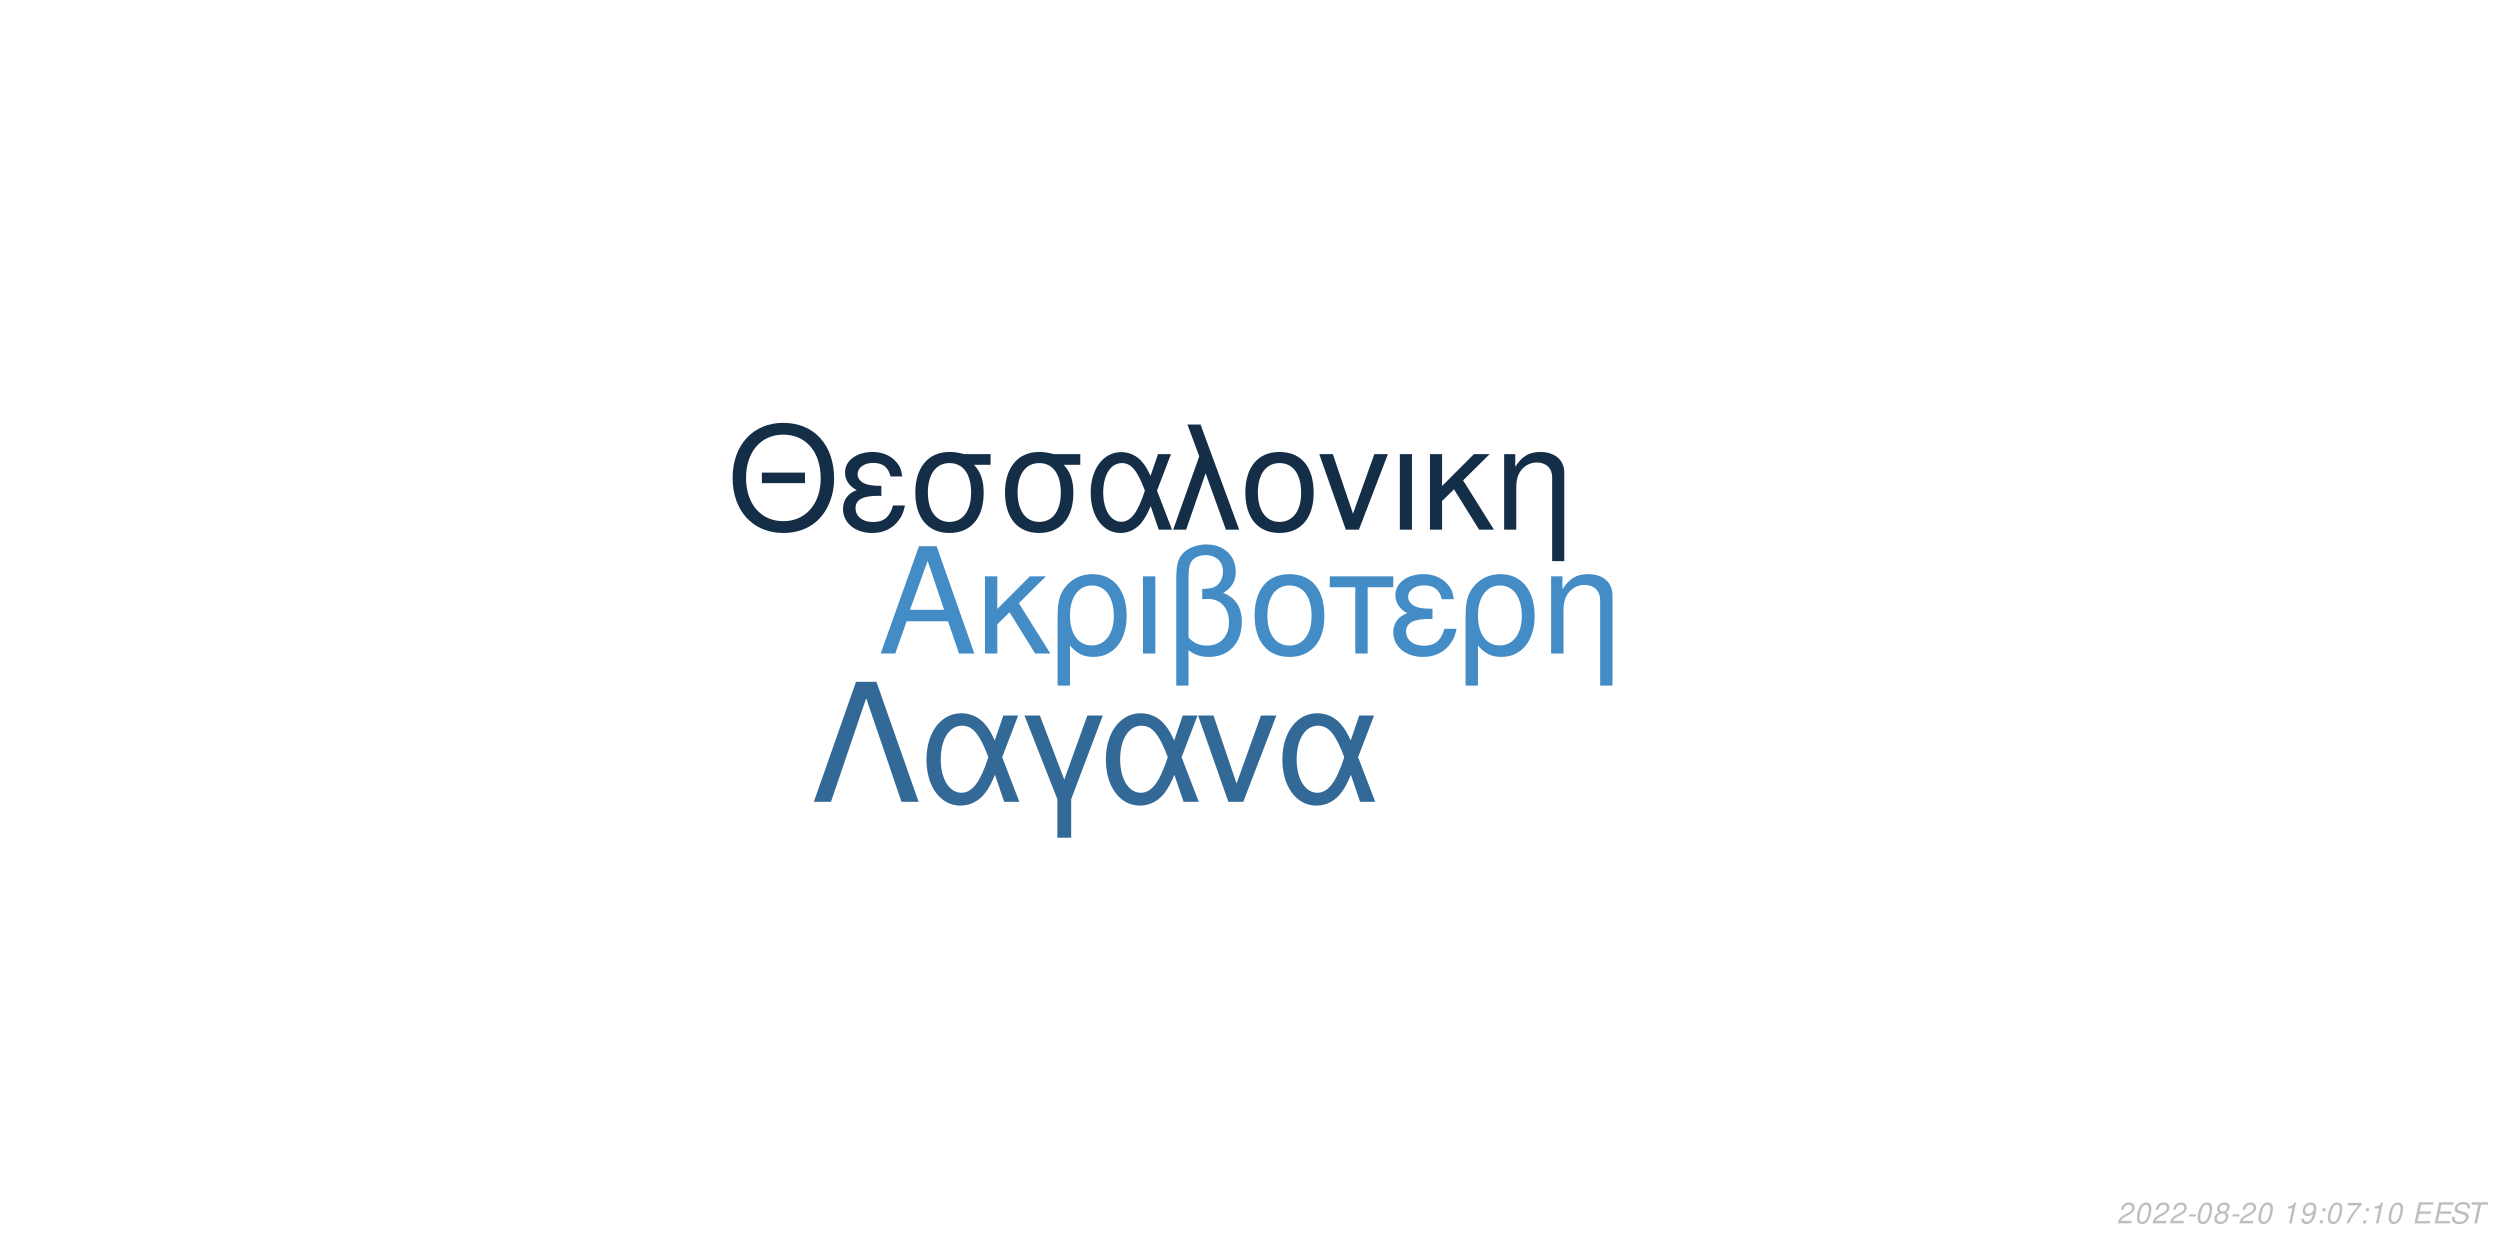
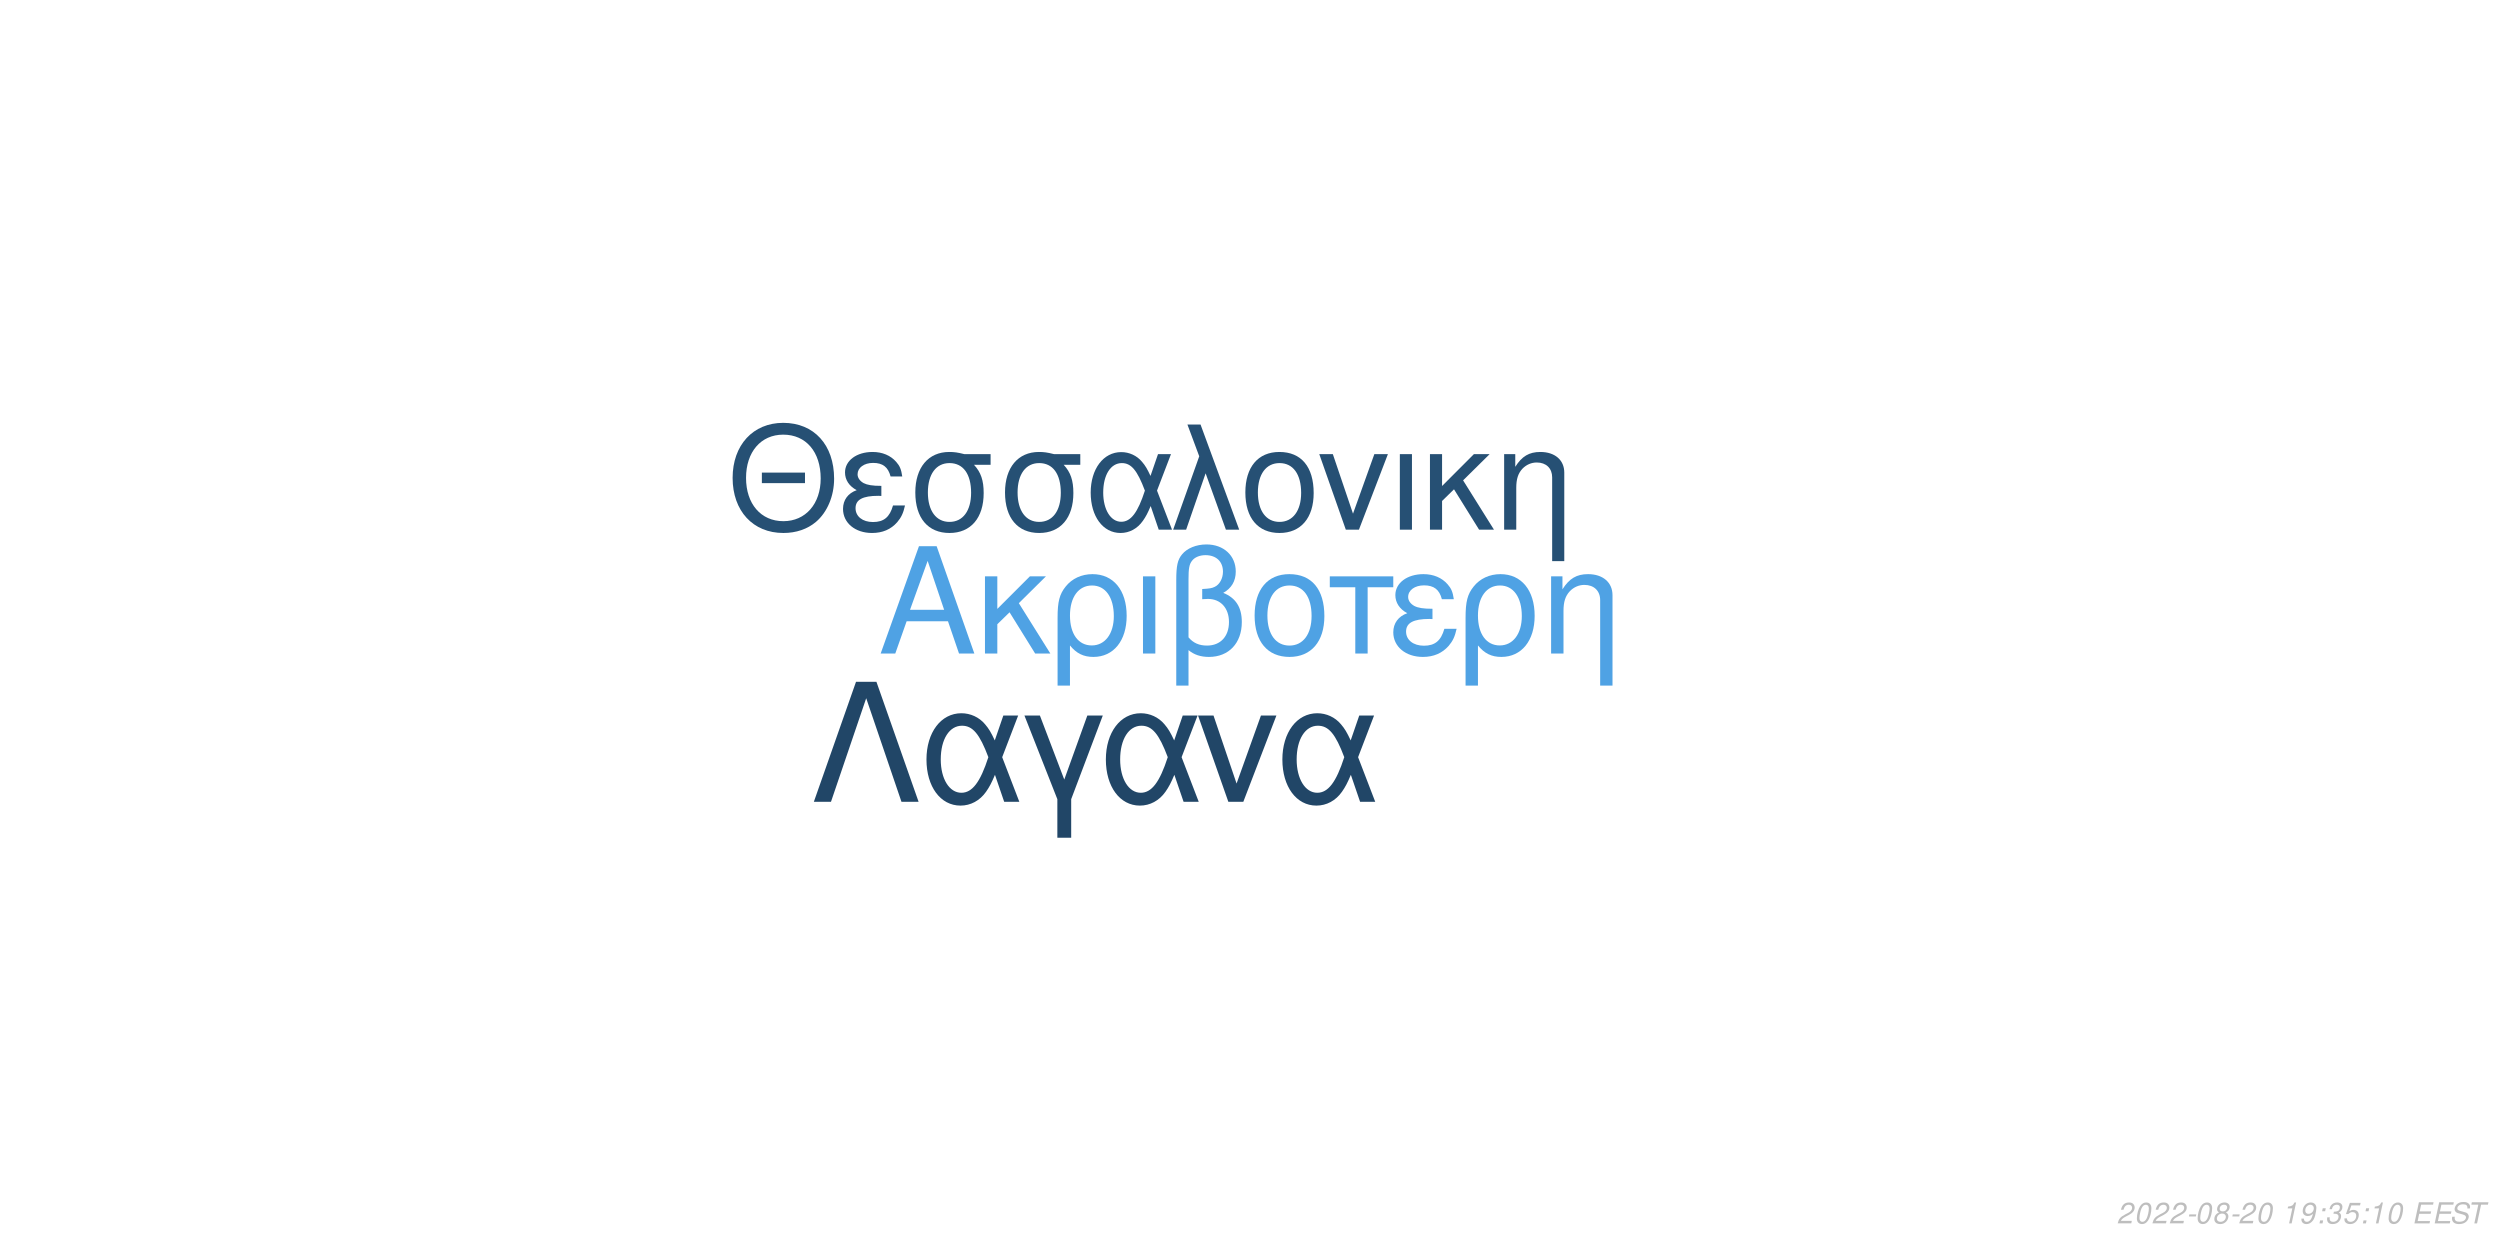
<svg xmlns="http://www.w3.org/2000/svg" xmlns:xlink="http://www.w3.org/1999/xlink" width="864pt" height="432pt" viewBox="0 0 864 432" version="1.1">
  <defs>
    <g>
      <symbol overflow="visible" id="glyph0-0">
        <path style="stroke:none;" d="" />
      </symbol>
      <symbol overflow="visible" id="glyph0-1">
        <path style="stroke:none;" d="M 24.125 -11.141 L 27.938 0 L 33.234 0 L 20.203 -37.094 L 14.094 -37.094 L 0.859 0 L 5.906 0 L 9.828 -11.141 Z M 22.797 -15.109 L 11 -15.109 L 17.094 -32.016 Z M 22.797 -15.109 " />
      </symbol>
      <symbol overflow="visible" id="glyph0-2">
        <path style="stroke:none;" d="M 7.172 -15.422 L 7.172 -26.672 L 2.906 -26.672 L 2.906 0 L 7.172 0 L 7.172 -10.125 L 11.406 -14.25 L 20.25 0 L 25.5 0 L 14.609 -17.406 L 23.969 -26.672 L 18.422 -26.672 Z M 7.172 -15.422 " />
      </symbol>
      <symbol overflow="visible" id="glyph0-3">
        <path style="stroke:none;" d="M 3 11.094 L 7.281 11.094 L 7.281 -2.797 C 9.516 -0.047 11.953 1.172 15.375 1.172 C 22.344 1.172 26.875 -4.422 26.875 -13.031 C 26.875 -21.891 22.297 -27.438 15.062 -27.438 C 11.297 -27.438 7.984 -25.906 5.797 -23.156 C 3.672 -20.516 3 -17.969 3 -12.359 Z M 14.906 -23.516 C 19.547 -23.516 22.438 -19.438 22.438 -12.922 C 22.438 -6.812 19.391 -2.797 14.812 -2.797 C 10.172 -2.797 7.281 -6.766 7.281 -13.125 C 7.281 -19.484 10.234 -23.516 14.906 -23.516 Z M 14.906 -23.516 " />
      </symbol>
      <symbol overflow="visible" id="glyph0-4">
        <path style="stroke:none;" d="M 3.516 0 L 7.781 0 L 7.781 -26.672 L 3.516 -26.672 Z M 3.516 0 " />
      </symbol>
      <symbol overflow="visible" id="glyph0-5">
        <path style="stroke:none;" d="M 4.016 11.094 L 8.25 11.094 L 8.25 -1.172 C 10.172 0.406 12.422 1.172 15.312 1.172 C 22.188 1.172 26.672 -3.609 26.672 -10.891 C 26.672 -15.984 24.578 -19.234 20.25 -20.969 C 23.109 -22.547 24.578 -25.031 24.578 -28.344 C 24.578 -33.844 20.406 -37.703 14.453 -37.703 C 10.938 -37.703 7.734 -36.391 6 -34.25 C 4.484 -32.422 4.016 -30.328 4.016 -25.391 Z M 8.25 -25.656 C 8.25 -29.359 8.5 -30.844 9.469 -32.062 C 10.375 -33.281 12.156 -34 14.094 -34 C 17.812 -34 20.156 -31.812 20.156 -28.297 C 20.156 -25.953 18.984 -23.812 17.297 -23.047 C 16.281 -22.547 15.469 -22.438 12.984 -22.297 L 12.984 -18.781 C 13.734 -18.828 14.344 -18.875 14.969 -18.875 C 19.344 -18.875 22.234 -15.719 22.234 -10.891 C 22.234 -5.906 19.281 -2.75 14.656 -2.75 C 11.953 -2.75 9.922 -3.609 8.25 -5.594 Z M 8.25 -25.656 " />
      </symbol>
      <symbol overflow="visible" id="glyph0-6">
        <path style="stroke:none;" d="M 14.094 -27.438 C 6.562 -27.438 2.094 -22.094 2.094 -13.125 C 2.094 -4.125 6.562 1.172 14.141 1.172 C 21.672 1.172 26.203 -4.172 26.203 -12.922 C 26.203 -22.188 21.828 -27.438 14.094 -27.438 Z M 14.141 -23.516 C 18.938 -23.516 21.781 -19.594 21.781 -12.984 C 21.781 -6.672 18.828 -2.75 14.141 -2.75 C 9.422 -2.75 6.516 -6.672 6.516 -13.125 C 6.516 -19.594 9.422 -23.516 14.141 -23.516 Z M 14.141 -23.516 " />
      </symbol>
      <symbol overflow="visible" id="glyph0-7">
        <path style="stroke:none;" d="M 7.891 0 L 12.156 0 L 12.156 -22.906 L 21.016 -22.906 L 21.016 -26.672 L -0.922 -26.672 L -0.922 -22.906 L 7.891 -22.906 Z M 7.891 0 " />
      </symbol>
      <symbol overflow="visible" id="glyph0-8">
        <path style="stroke:none;" d="M 14.562 -15.469 C 11.344 -15.469 9.562 -15.781 8.297 -16.438 C 6.922 -17.203 6.156 -18.328 6.156 -19.547 C 6.156 -21.891 8.453 -23.562 11.656 -23.562 C 15.062 -23.562 16.953 -22.094 17.812 -18.781 L 21.938 -18.781 C 21.578 -21.266 21.062 -22.5 19.797 -23.922 C 17.812 -26.203 14.906 -27.438 11.453 -27.438 C 5.797 -27.438 1.734 -24.375 1.734 -20.203 C 1.734 -17.609 3.156 -15.375 5.859 -13.938 C 2.797 -12.875 1.016 -10.484 1.016 -7.328 C 1.016 -2.391 5.297 1.172 11.25 1.172 C 14.969 1.172 17.906 -0.109 20.156 -2.641 C 21.578 -4.328 22.297 -5.797 22.906 -8.547 L 18.672 -8.547 C 17.5 -4.422 15.422 -2.703 11.609 -2.703 C 7.938 -2.703 5.438 -4.688 5.438 -7.578 C 5.438 -10.578 7.938 -11.953 13.484 -11.953 C 13.641 -11.953 14.094 -11.953 14.562 -11.906 Z M 14.562 -15.469 " />
      </symbol>
      <symbol overflow="visible" id="glyph0-9">
        <path style="stroke:none;" d="M 3.562 -26.672 L 3.562 0 L 7.844 0 L 7.844 -14.703 C 7.844 -17.906 8.5 -19.891 10.031 -21.531 C 11.406 -22.953 13.188 -23.719 15.062 -23.719 C 18.375 -23.719 20.516 -21.672 20.516 -18.469 L 20.516 11.094 L 24.781 11.094 L 24.781 -20.156 C 24.781 -24.578 21.469 -27.438 16.328 -27.438 C 12.359 -27.438 9.828 -25.906 7.484 -22.188 L 7.484 -26.672 Z M 3.562 -26.672 " />
      </symbol>
      <symbol overflow="visible" id="glyph1-0">
        <path style="stroke:none;" d="" />
      </symbol>
      <symbol overflow="visible" id="glyph1-1">
        <path style="stroke:none;" d="M 26.859 -19.734 L 11.953 -19.734 L 11.953 -16.094 L 26.859 -16.094 Z M 19.328 -36.922 C 8.922 -36.922 1.844 -29.25 1.844 -17.891 C 1.844 -6.484 8.875 1.141 19.391 1.141 C 23.812 1.141 27.703 -0.203 30.641 -2.688 C 34.578 -6.031 36.922 -11.656 36.922 -17.594 C 36.922 -29.297 30 -36.922 19.328 -36.922 Z M 19.328 -32.844 C 27.203 -32.844 32.281 -26.906 32.281 -17.688 C 32.281 -8.922 27.062 -2.938 19.391 -2.938 C 11.609 -2.938 6.484 -8.922 6.484 -17.891 C 6.484 -26.859 11.609 -32.844 19.328 -32.844 Z M 19.328 -32.844 " />
      </symbol>
      <symbol overflow="visible" id="glyph1-2">
        <path style="stroke:none;" d="M 14.25 -15.141 C 11.109 -15.141 9.375 -15.453 8.125 -16.094 C 6.781 -16.844 6.031 -17.938 6.031 -19.141 C 6.031 -21.422 8.266 -23.078 11.406 -23.078 C 14.75 -23.078 16.594 -21.625 17.438 -18.391 L 21.469 -18.391 C 21.125 -20.828 20.625 -22.031 19.391 -23.422 C 17.438 -25.656 14.594 -26.859 11.219 -26.859 C 5.688 -26.859 1.688 -23.875 1.688 -19.781 C 1.688 -17.234 3.094 -15.047 5.734 -13.656 C 2.734 -12.609 1 -10.266 1 -7.172 C 1 -2.344 5.188 1.141 11.016 1.141 C 14.656 1.141 17.547 -0.094 19.734 -2.594 C 21.125 -4.234 21.828 -5.688 22.422 -8.375 L 18.281 -8.375 C 17.141 -4.328 15.094 -2.641 11.359 -2.641 C 7.766 -2.641 5.328 -4.578 5.328 -7.422 C 5.328 -10.359 7.766 -11.703 13.203 -11.703 C 13.359 -11.703 13.797 -11.703 14.25 -11.656 Z M 14.25 -15.141 " />
      </symbol>
      <symbol overflow="visible" id="glyph1-3">
        <path style="stroke:none;" d="M 29 -26.109 L 19.938 -26.109 C 17.594 -26.703 16.438 -26.859 14.703 -26.859 C 7.469 -26.859 2.984 -21.469 2.984 -12.859 C 2.984 -4.031 7.375 1.141 14.797 1.141 C 22.172 1.141 26.609 -4.078 26.609 -12.656 C 26.609 -17.047 25.656 -19.828 23.266 -22.422 L 29 -22.422 Z M 14.797 -23.016 C 19.531 -23.016 22.266 -19.234 22.266 -12.75 C 22.266 -6.531 19.438 -2.688 14.797 -2.688 C 10.172 -2.688 7.328 -6.531 7.328 -12.859 C 7.328 -19.188 10.172 -23.016 14.797 -23.016 Z M 14.797 -23.016 " />
      </symbol>
      <symbol overflow="visible" id="glyph1-4">
        <path style="stroke:none;" d="M 29.344 -26.109 L 24.859 -26.109 L 22.266 -18.578 C 21.125 -21.031 20.484 -22.125 19.328 -23.469 C 17.547 -25.609 14.906 -26.812 12.156 -26.812 C 5.984 -26.812 1.594 -20.984 1.594 -12.812 C 1.594 -4.578 5.828 1.141 11.906 1.141 C 14.953 1.141 17.734 -0.344 19.625 -3.047 C 20.672 -4.531 21.281 -5.688 22.328 -8.172 L 25.109 0 L 29.703 0 L 24.516 -13.5 Z M 20.328 -13.5 C 17.891 -5.922 15.453 -2.734 12.156 -2.734 C 8.516 -2.734 5.922 -6.922 5.922 -12.812 C 5.922 -18.938 8.516 -23.016 12.359 -23.016 C 15.594 -23.016 17.688 -20.531 20.328 -13.5 Z M 20.328 -13.5 " />
      </symbol>
      <symbol overflow="visible" id="glyph1-5">
        <path style="stroke:none;" d="M 1.094 0 L 5.578 0 L 12.312 -19.484 L 19.328 0 L 23.922 0 L 10.562 -36.328 L 6.031 -36.328 L 10.109 -25.359 Z M 1.094 0 " />
      </symbol>
      <symbol overflow="visible" id="glyph1-6">
        <path style="stroke:none;" d="M 13.797 -26.859 C 6.422 -26.859 2.047 -21.625 2.047 -12.859 C 2.047 -4.031 6.422 1.141 13.859 1.141 C 21.234 1.141 25.656 -4.078 25.656 -12.656 C 25.656 -21.719 21.375 -26.859 13.797 -26.859 Z M 13.859 -23.016 C 18.531 -23.016 21.328 -19.188 21.328 -12.703 C 21.328 -6.531 18.438 -2.688 13.859 -2.688 C 9.219 -2.688 6.375 -6.531 6.375 -12.859 C 6.375 -19.188 9.219 -23.016 13.859 -23.016 Z M 13.859 -23.016 " />
      </symbol>
      <symbol overflow="visible" id="glyph1-7">
        <path style="stroke:none;" d="M 14.297 0 L 24.312 -26.109 L 19.625 -26.109 L 12.25 -5.531 L 5.281 -26.109 L 0.594 -26.109 L 9.766 0 Z M 14.297 0 " />
      </symbol>
      <symbol overflow="visible" id="glyph1-8">
        <path style="stroke:none;" d="M 3.438 0 L 7.625 0 L 7.625 -26.109 L 3.438 -26.109 Z M 3.438 0 " />
      </symbol>
      <symbol overflow="visible" id="glyph1-9">
        <path style="stroke:none;" d="M 7.031 -15.094 L 7.031 -26.109 L 2.844 -26.109 L 2.844 0 L 7.031 0 L 7.031 -9.922 L 11.156 -13.953 L 19.828 0 L 24.969 0 L 14.297 -17.047 L 23.469 -26.109 L 18.031 -26.109 Z M 7.031 -15.094 " />
      </symbol>
      <symbol overflow="visible" id="glyph1-10">
        <path style="stroke:none;" d="M 3.484 -26.109 L 3.484 0 L 7.672 0 L 7.672 -14.406 C 7.672 -17.547 8.328 -19.484 9.812 -21.078 C 11.156 -22.469 12.906 -23.219 14.75 -23.219 C 17.984 -23.219 20.078 -21.234 20.078 -18.094 L 20.078 10.859 L 24.266 10.859 L 24.266 -19.734 C 24.266 -24.062 21.031 -26.859 16 -26.859 C 12.109 -26.859 9.609 -25.359 7.328 -21.719 L 7.328 -26.109 Z M 3.484 -26.109 " />
      </symbol>
      <symbol overflow="visible" id="glyph2-0">
        <path style="stroke:none;" d="" />
      </symbol>
      <symbol overflow="visible" id="glyph2-1">
        <path style="stroke:none;" d="M 22.531 -41.484 L 15.484 -41.484 L 0.906 0 L 6.828 0 L 19 -35.797 L 31.188 0 L 37.109 0 Z M 22.531 -41.484 " />
      </symbol>
      <symbol overflow="visible" id="glyph2-2">
        <path style="stroke:none;" d="M 33.516 -29.812 L 28.391 -29.812 L 25.438 -21.219 C 24.125 -24.016 23.391 -25.266 22.078 -26.797 C 20.031 -29.25 17.016 -30.609 13.891 -30.609 C 6.828 -30.609 1.828 -23.953 1.828 -14.625 C 1.828 -5.234 6.656 1.312 13.594 1.312 C 17.078 1.312 20.266 -0.391 22.422 -3.469 C 23.609 -5.172 24.297 -6.484 25.5 -9.328 L 28.688 0 L 33.922 0 L 28 -15.422 Z M 23.219 -15.422 C 20.422 -6.766 17.641 -3.125 13.891 -3.125 C 9.734 -3.125 6.766 -7.906 6.766 -14.625 C 6.766 -21.625 9.734 -26.297 14.109 -26.297 C 17.812 -26.297 20.203 -23.453 23.219 -15.422 Z M 23.219 -15.422 " />
      </symbol>
      <symbol overflow="visible" id="glyph2-3">
        <path style="stroke:none;" d="M 12.062 12.406 L 16.844 12.406 L 16.844 -0.906 L 27.766 -29.812 L 22.422 -29.812 L 14.453 -7.688 L 6.031 -29.812 L 0.688 -29.812 L 12.062 -0.906 Z M 12.062 12.406 " />
      </symbol>
      <symbol overflow="visible" id="glyph2-4">
        <path style="stroke:none;" d="M 16.328 0 L 27.766 -29.812 L 22.422 -29.812 L 14 -6.312 L 6.031 -29.812 L 0.688 -29.812 L 11.156 0 Z M 16.328 0 " />
      </symbol>
      <symbol overflow="visible" id="glyph3-0">
        <path style="stroke:none;" d="" />
      </symbol>
      <symbol overflow="visible" id="glyph3-1">
        <path style="stroke:none;" d="M 5.234 -0.875 L 1.469 -0.875 C 1.641 -1.375 2.203 -1.891 3.109 -2.344 L 4.234 -2.938 C 5.562 -3.625 6.219 -4.469 6.219 -5.484 C 6.219 -5.938 6.062 -6.359 5.797 -6.656 C 5.469 -7.047 4.984 -7.234 4.312 -7.234 C 2.766 -7.234 1.891 -6.453 1.484 -4.734 L 2.375 -4.734 C 2.484 -5.188 2.609 -5.484 2.797 -5.75 C 3.094 -6.203 3.609 -6.453 4.188 -6.453 C 4.891 -6.453 5.344 -6.031 5.344 -5.375 C 5.344 -4.703 4.859 -4.094 4.016 -3.656 L 2.984 -3.125 C 1.234 -2.188 0.797 -1.656 0.344 -0.016 L 5.047 -0.016 Z M 5.234 -0.875 " />
      </symbol>
      <symbol overflow="visible" id="glyph3-2">
        <path style="stroke:none;" d="M 4.203 -7.234 C 3.375 -7.234 2.688 -6.812 2.125 -5.984 C 1.484 -5.047 0.984 -3.188 0.984 -1.734 C 0.984 -1.109 1.172 -0.562 1.484 -0.266 C 1.797 0.047 2.281 0.234 2.766 0.234 C 3.625 0.234 4.281 -0.156 4.859 -1.016 C 5.516 -1.953 6 -3.797 6 -5.266 C 6 -6.5 5.328 -7.234 4.203 -7.234 Z M 4.094 -6.453 C 4.734 -6.453 5.125 -5.984 5.125 -5.156 C 5.125 -4.203 4.781 -2.625 4.406 -1.812 C 3.984 -0.938 3.516 -0.547 2.875 -0.547 C 2.25 -0.547 1.875 -1.031 1.875 -1.828 C 1.875 -2.797 2.203 -4.344 2.594 -5.203 C 2.984 -6.047 3.453 -6.453 4.094 -6.453 Z M 4.094 -6.453 " />
      </symbol>
      <symbol overflow="visible" id="glyph3-3">
        <path style="stroke:none;" d="M 3.516 -3.125 L 1.125 -3.125 L 0.969 -2.406 L 3.359 -2.406 Z M 3.516 -3.125 " />
      </symbol>
      <symbol overflow="visible" id="glyph3-4">
        <path style="stroke:none;" d="M 4.766 -3.797 C 5.078 -3.969 5.234 -4.078 5.438 -4.234 C 5.812 -4.594 6.062 -5.172 6.062 -5.734 C 6.062 -6.625 5.344 -7.234 4.266 -7.234 C 2.812 -7.234 1.703 -6.219 1.703 -4.875 C 1.703 -4.406 1.875 -4.125 2.359 -3.812 C 1.297 -3.312 0.75 -2.516 0.75 -1.469 C 0.75 -0.438 1.547 0.234 2.812 0.234 C 3.656 0.234 4.359 -0.094 4.938 -0.734 C 5.359 -1.234 5.609 -1.859 5.609 -2.438 C 5.609 -3.047 5.312 -3.516 4.766 -3.797 Z M 4.109 -6.453 C 4.797 -6.453 5.188 -6.125 5.188 -5.578 C 5.188 -5.266 5.062 -4.922 4.859 -4.672 C 4.562 -4.312 4.188 -4.156 3.656 -4.156 C 2.984 -4.156 2.594 -4.453 2.594 -4.984 C 2.594 -5.859 3.203 -6.453 4.109 -6.453 Z M 3.453 -3.406 C 4.234 -3.406 4.734 -2.984 4.734 -2.312 C 4.734 -1.312 3.922 -0.547 2.875 -0.547 C 2.125 -0.547 1.625 -0.969 1.625 -1.625 C 1.625 -2.609 2.438 -3.406 3.453 -3.406 Z M 3.453 -3.406 " />
      </symbol>
      <symbol overflow="visible" id="glyph3-5">
        <path style="stroke:none;" d="" />
      </symbol>
      <symbol overflow="visible" id="glyph3-6">
        <path style="stroke:none;" d="M 3.703 -5.188 L 2.594 0 L 3.469 0 L 5.016 -7.234 L 4.438 -7.234 C 3.906 -6.156 3.688 -6.016 2.234 -5.812 L 2.109 -5.188 Z M 3.703 -5.188 " />
      </symbol>
      <symbol overflow="visible" id="glyph3-7">
        <path style="stroke:none;" d="M 0.844 -1.656 C 0.844 -1.547 0.844 -1.438 0.844 -1.375 C 0.844 -0.406 1.531 0.234 2.578 0.234 C 3.203 0.234 3.766 0.016 4.297 -0.438 C 4.938 -1 5.312 -1.656 5.594 -2.719 C 5.844 -3.672 6.016 -4.766 6.016 -5.375 C 6.016 -5.844 5.844 -6.328 5.547 -6.656 C 5.203 -7.031 4.703 -7.234 4.062 -7.234 C 2.516 -7.234 1.297 -5.938 1.297 -4.266 C 1.297 -3.203 1.984 -2.547 3.047 -2.547 C 3.484 -2.547 3.953 -2.672 4.281 -2.891 C 4.406 -2.984 4.547 -3.078 4.828 -3.344 C 4.438 -1.484 3.703 -0.547 2.703 -0.547 C 2.109 -0.547 1.719 -0.938 1.719 -1.547 L 1.719 -1.656 Z M 3.953 -6.453 C 4.625 -6.453 5.141 -5.953 5.141 -5.281 C 5.141 -4.188 4.312 -3.312 3.297 -3.312 C 2.594 -3.312 2.172 -3.734 2.172 -4.453 C 2.172 -5.562 2.984 -6.453 3.953 -6.453 Z M 3.953 -6.453 " />
      </symbol>
      <symbol overflow="visible" id="glyph3-8">
        <path style="stroke:none;" d="M 2.359 -1.031 L 1.312 -1.031 L 1.094 0 L 2.141 0 Z M 3.266 -5.234 L 2.219 -5.234 L 2 -4.203 L 3.047 -4.203 Z M 3.266 -5.234 " />
      </symbol>
      <symbol overflow="visible" id="glyph3-9">
-         <path style="stroke:none;" d="M 6.703 -7.094 L 1.953 -7.094 L 1.766 -6.219 L 5.594 -6.219 C 3.344 -3.688 2.266 -2.109 1.375 0 L 2.344 0 C 3.031 -1.906 4.828 -4.594 6.547 -6.281 Z M 6.703 -7.094 " />
+         <path style="stroke:none;" d="M 2.922 -3.312 C 3.125 -3.344 3.234 -3.344 3.375 -3.344 C 4.203 -3.344 4.688 -3 4.688 -2.406 C 4.688 -1.312 3.906 -0.547 2.781 -0.547 C 2.047 -0.547 1.594 -0.938 1.594 -1.562 C 1.594 -1.719 1.609 -1.844 1.656 -2.094 L 0.766 -2.094 C 0.734 -1.797 0.719 -1.641 0.719 -1.469 C 0.719 -0.375 1.406 0.234 2.641 0.234 C 3.547 0.234 4.297 -0.078 4.812 -0.656 C 5.266 -1.156 5.562 -1.875 5.562 -2.547 C 5.562 -3.125 5.344 -3.453 4.797 -3.734 C 5.641 -4.234 6.016 -4.844 6.016 -5.734 C 6.016 -6.656 5.312 -7.234 4.203 -7.234 C 3.375 -7.234 2.672 -6.938 2.188 -6.375 C 1.891 -6.031 1.703 -5.641 1.516 -4.906 L 2.391 -4.906 C 2.5 -5.359 2.594 -5.594 2.734 -5.812 C 3.047 -6.234 3.516 -6.453 4.078 -6.453 C 4.734 -6.453 5.141 -6.125 5.141 -5.578 C 5.141 -5.188 5.016 -4.797 4.797 -4.547 C 4.516 -4.234 4 -4.062 3.266 -4.062 L 3.078 -4.062 Z M 2.922 -3.312 " />
      </symbol>
      <symbol overflow="visible" id="glyph3-10">
+         <path style="stroke:none;" d="M 6.297 -7.094 L 2.594 -7.094 L 1.234 -3.234 L 2.047 -3.234 C 2.656 -3.766 2.938 -3.906 3.531 -3.906 C 4.328 -3.906 4.797 -3.453 4.797 -2.688 C 4.797 -1.438 3.969 -0.547 2.828 -0.547 C 2.031 -0.547 1.609 -0.938 1.578 -1.734 L 0.703 -1.734 L 0.703 -1.516 C 0.703 -0.938 0.844 -0.547 1.188 -0.266 C 1.562 0.062 2.078 0.234 2.703 0.234 C 3.656 0.234 4.391 -0.156 4.984 -0.922 C 5.422 -1.5 5.672 -2.234 5.672 -2.953 C 5.672 -4 4.938 -4.672 3.812 -4.672 C 3.328 -4.672 2.906 -4.547 2.406 -4.234 L 3.109 -6.219 L 6.109 -6.219 Z M 6.297 -7.094 " />
+       </symbol>
+       <symbol overflow="visible" id="glyph3-11">
        <path style="stroke:none;" d="M 2.547 -3.312 L 6.5 -3.312 L 6.688 -4.141 L 2.719 -4.141 L 3.219 -6.469 L 7.344 -6.469 L 7.516 -7.297 L 2.453 -7.297 L 0.906 0 L 6.125 0 L 6.297 -0.812 L 2.016 -0.812 Z M 2.547 -3.312 " />
      </symbol>
-       <symbol overflow="visible" id="glyph3-11">
+       <symbol overflow="visible" id="glyph3-12">
        <path style="stroke:none;" d="M 7.062 -5.156 C 7.125 -5.438 7.141 -5.562 7.141 -5.703 C 7.141 -6.156 6.938 -6.594 6.594 -6.891 C 6.188 -7.25 5.656 -7.406 4.875 -7.406 C 3.844 -7.406 3.047 -7.125 2.5 -6.562 C 2.094 -6.141 1.781 -5.438 1.781 -4.922 C 1.781 -4.297 2.219 -3.766 2.891 -3.562 L 4.594 -3.094 C 5.406 -2.859 5.734 -2.578 5.734 -2.094 C 5.734 -1.781 5.547 -1.406 5.266 -1.141 C 4.844 -0.766 4.266 -0.578 3.453 -0.578 C 2.328 -0.578 1.812 -0.984 1.812 -1.906 C 1.812 -2.047 1.812 -2.125 1.844 -2.312 L 0.984 -2.312 C 0.906 -2.062 0.891 -1.906 0.891 -1.688 C 0.891 -0.484 1.797 0.234 3.297 0.234 C 4.359 0.234 5.234 -0.062 5.812 -0.609 C 6.344 -1.078 6.688 -1.797 6.688 -2.375 C 6.688 -2.641 6.609 -2.906 6.453 -3.156 C 6.234 -3.5 5.938 -3.703 5.469 -3.828 L 3.75 -4.312 C 2.984 -4.547 2.734 -4.734 2.734 -5.188 C 2.734 -5.547 2.875 -5.844 3.188 -6.109 C 3.547 -6.438 4.031 -6.594 4.703 -6.594 C 5.266 -6.594 5.688 -6.484 5.906 -6.297 C 6.094 -6.125 6.219 -5.797 6.219 -5.516 C 6.219 -5.422 6.203 -5.344 6.188 -5.156 Z M 7.062 -5.156 " />
      </symbol>
-       <symbol overflow="visible" id="glyph3-12">
+       <symbol overflow="visible" id="glyph3-13">
        <path style="stroke:none;" d="M 4.938 -6.469 L 7.312 -6.469 L 7.484 -7.297 L 1.75 -7.297 L 1.578 -6.469 L 3.984 -6.469 L 2.609 0 L 3.547 0 Z M 4.938 -6.469 " />
      </symbol>
    </g>
  </defs>
  <g id="surface1">
    <rect x="0" y="0" width="864" height="432" style="fill:rgb(100%,100%,100%);fill-opacity:1;stroke:none;" />
-     <g style="fill:rgb(26.667%,54.902%,77.647%);fill-opacity:1;">
+     <g style="fill:rgb(30.98%,63.529%,89.412%);fill-opacity:1;">
      <use xlink:href="#glyph0-1" x="303.5" y="225.861" />
      <use xlink:href="#glyph0-2" x="337.5" y="225.861" />
      <use xlink:href="#glyph0-3" x="362.5" y="225.861" />
      <use xlink:href="#glyph0-4" x="391.5" y="225.861" />
      <use xlink:href="#glyph0-5" x="402.5" y="225.861" />
      <use xlink:href="#glyph0-6" x="431.5" y="225.861" />
      <use xlink:href="#glyph0-7" x="460.5" y="225.861" />
      <use xlink:href="#glyph0-8" x="480.5" y="225.861" />
      <use xlink:href="#glyph0-3" x="503.5" y="225.861" />
      <use xlink:href="#glyph0-9" x="532.5" y="225.861" />
    </g>
-     <g style="fill:rgb(8.235%,18.039%,27.843%);fill-opacity:1;">
+     <g style="fill:rgb(14.902%,31.373%,45.49%);fill-opacity:1;">
      <use xlink:href="#glyph1-1" x="251.348" y="183.058" />
      <use xlink:href="#glyph1-2" x="290.348" y="183.058" />
      <use xlink:href="#glyph1-3" x="313.348" y="183.058" />
      <use xlink:href="#glyph1-3" x="344.348" y="183.058" />
      <use xlink:href="#glyph1-4" x="375.348" y="183.058" />
      <use xlink:href="#glyph1-5" x="404.348" y="183.058" />
      <use xlink:href="#glyph1-6" x="428.348" y="183.058" />
      <use xlink:href="#glyph1-7" x="455.348" y="183.058" />
      <use xlink:href="#glyph1-8" x="480.348" y="183.058" />
      <use xlink:href="#glyph1-9" x="491.348" y="183.058" />
      <use xlink:href="#glyph1-10" x="516.348" y="183.058" />
    </g>
-     <g style="fill:rgb(19.608%,41.176%,58.824%);fill-opacity:1;">
+     <g style="fill:rgb(12.941%,27.451%,40.392%);fill-opacity:1;">
      <use xlink:href="#glyph2-1" x="280.359" y="277.105" />
      <use xlink:href="#glyph2-2" x="318.359" y="277.105" />
      <use xlink:href="#glyph2-3" x="353.359" y="277.105" />
      <use xlink:href="#glyph2-2" x="380.359" y="277.105" />
      <use xlink:href="#glyph2-4" x="413.359" y="277.105" />
      <use xlink:href="#glyph2-2" x="441.359" y="277.105" />
    </g>
    <g style="fill:rgb(74.51%,74.51%,74.51%);fill-opacity:1;">
      <use xlink:href="#glyph3-1" x="731.52" y="422.81" />
      <use xlink:href="#glyph3-2" x="737.52" y="422.81" />
      <use xlink:href="#glyph3-1" x="743.52" y="422.81" />
      <use xlink:href="#glyph3-1" x="749.52" y="422.81" />
      <use xlink:href="#glyph3-3" x="755.52" y="422.81" />
      <use xlink:href="#glyph3-2" x="758.52" y="422.81" />
      <use xlink:href="#glyph3-4" x="764.52" y="422.81" />
      <use xlink:href="#glyph3-3" x="770.52" y="422.81" />
      <use xlink:href="#glyph3-1" x="773.52" y="422.81" />
      <use xlink:href="#glyph3-2" x="779.52" y="422.81" />
      <use xlink:href="#glyph3-5" x="785.52" y="422.81" />
      <use xlink:href="#glyph3-6" x="788.52" y="422.81" />
      <use xlink:href="#glyph3-7" x="794.52" y="422.81" />
      <use xlink:href="#glyph3-8" x="800.52" y="422.81" />
-       <use xlink:href="#glyph3-2" x="803.52" y="422.81" />
-       <use xlink:href="#glyph3-9" x="809.52" y="422.81" />
+       <use xlink:href="#glyph3-9" x="803.52" y="422.81" />
+       <use xlink:href="#glyph3-10" x="809.52" y="422.81" />
      <use xlink:href="#glyph3-8" x="815.52" y="422.81" />
      <use xlink:href="#glyph3-6" x="818.52" y="422.81" />
      <use xlink:href="#glyph3-2" x="824.52" y="422.81" />
      <use xlink:href="#glyph3-5" x="830.52" y="422.81" />
-       <use xlink:href="#glyph3-10" x="833.52" y="422.81" />
-       <use xlink:href="#glyph3-10" x="840.52" y="422.81" />
-       <use xlink:href="#glyph3-11" x="846.52" y="422.81" />
-       <use xlink:href="#glyph3-12" x="852.52" y="422.81" />
+       <use xlink:href="#glyph3-11" x="833.52" y="422.81" />
+       <use xlink:href="#glyph3-11" x="840.52" y="422.81" />
+       <use xlink:href="#glyph3-12" x="846.52" y="422.81" />
+       <use xlink:href="#glyph3-13" x="852.52" y="422.81" />
    </g>
  </g>
</svg>
